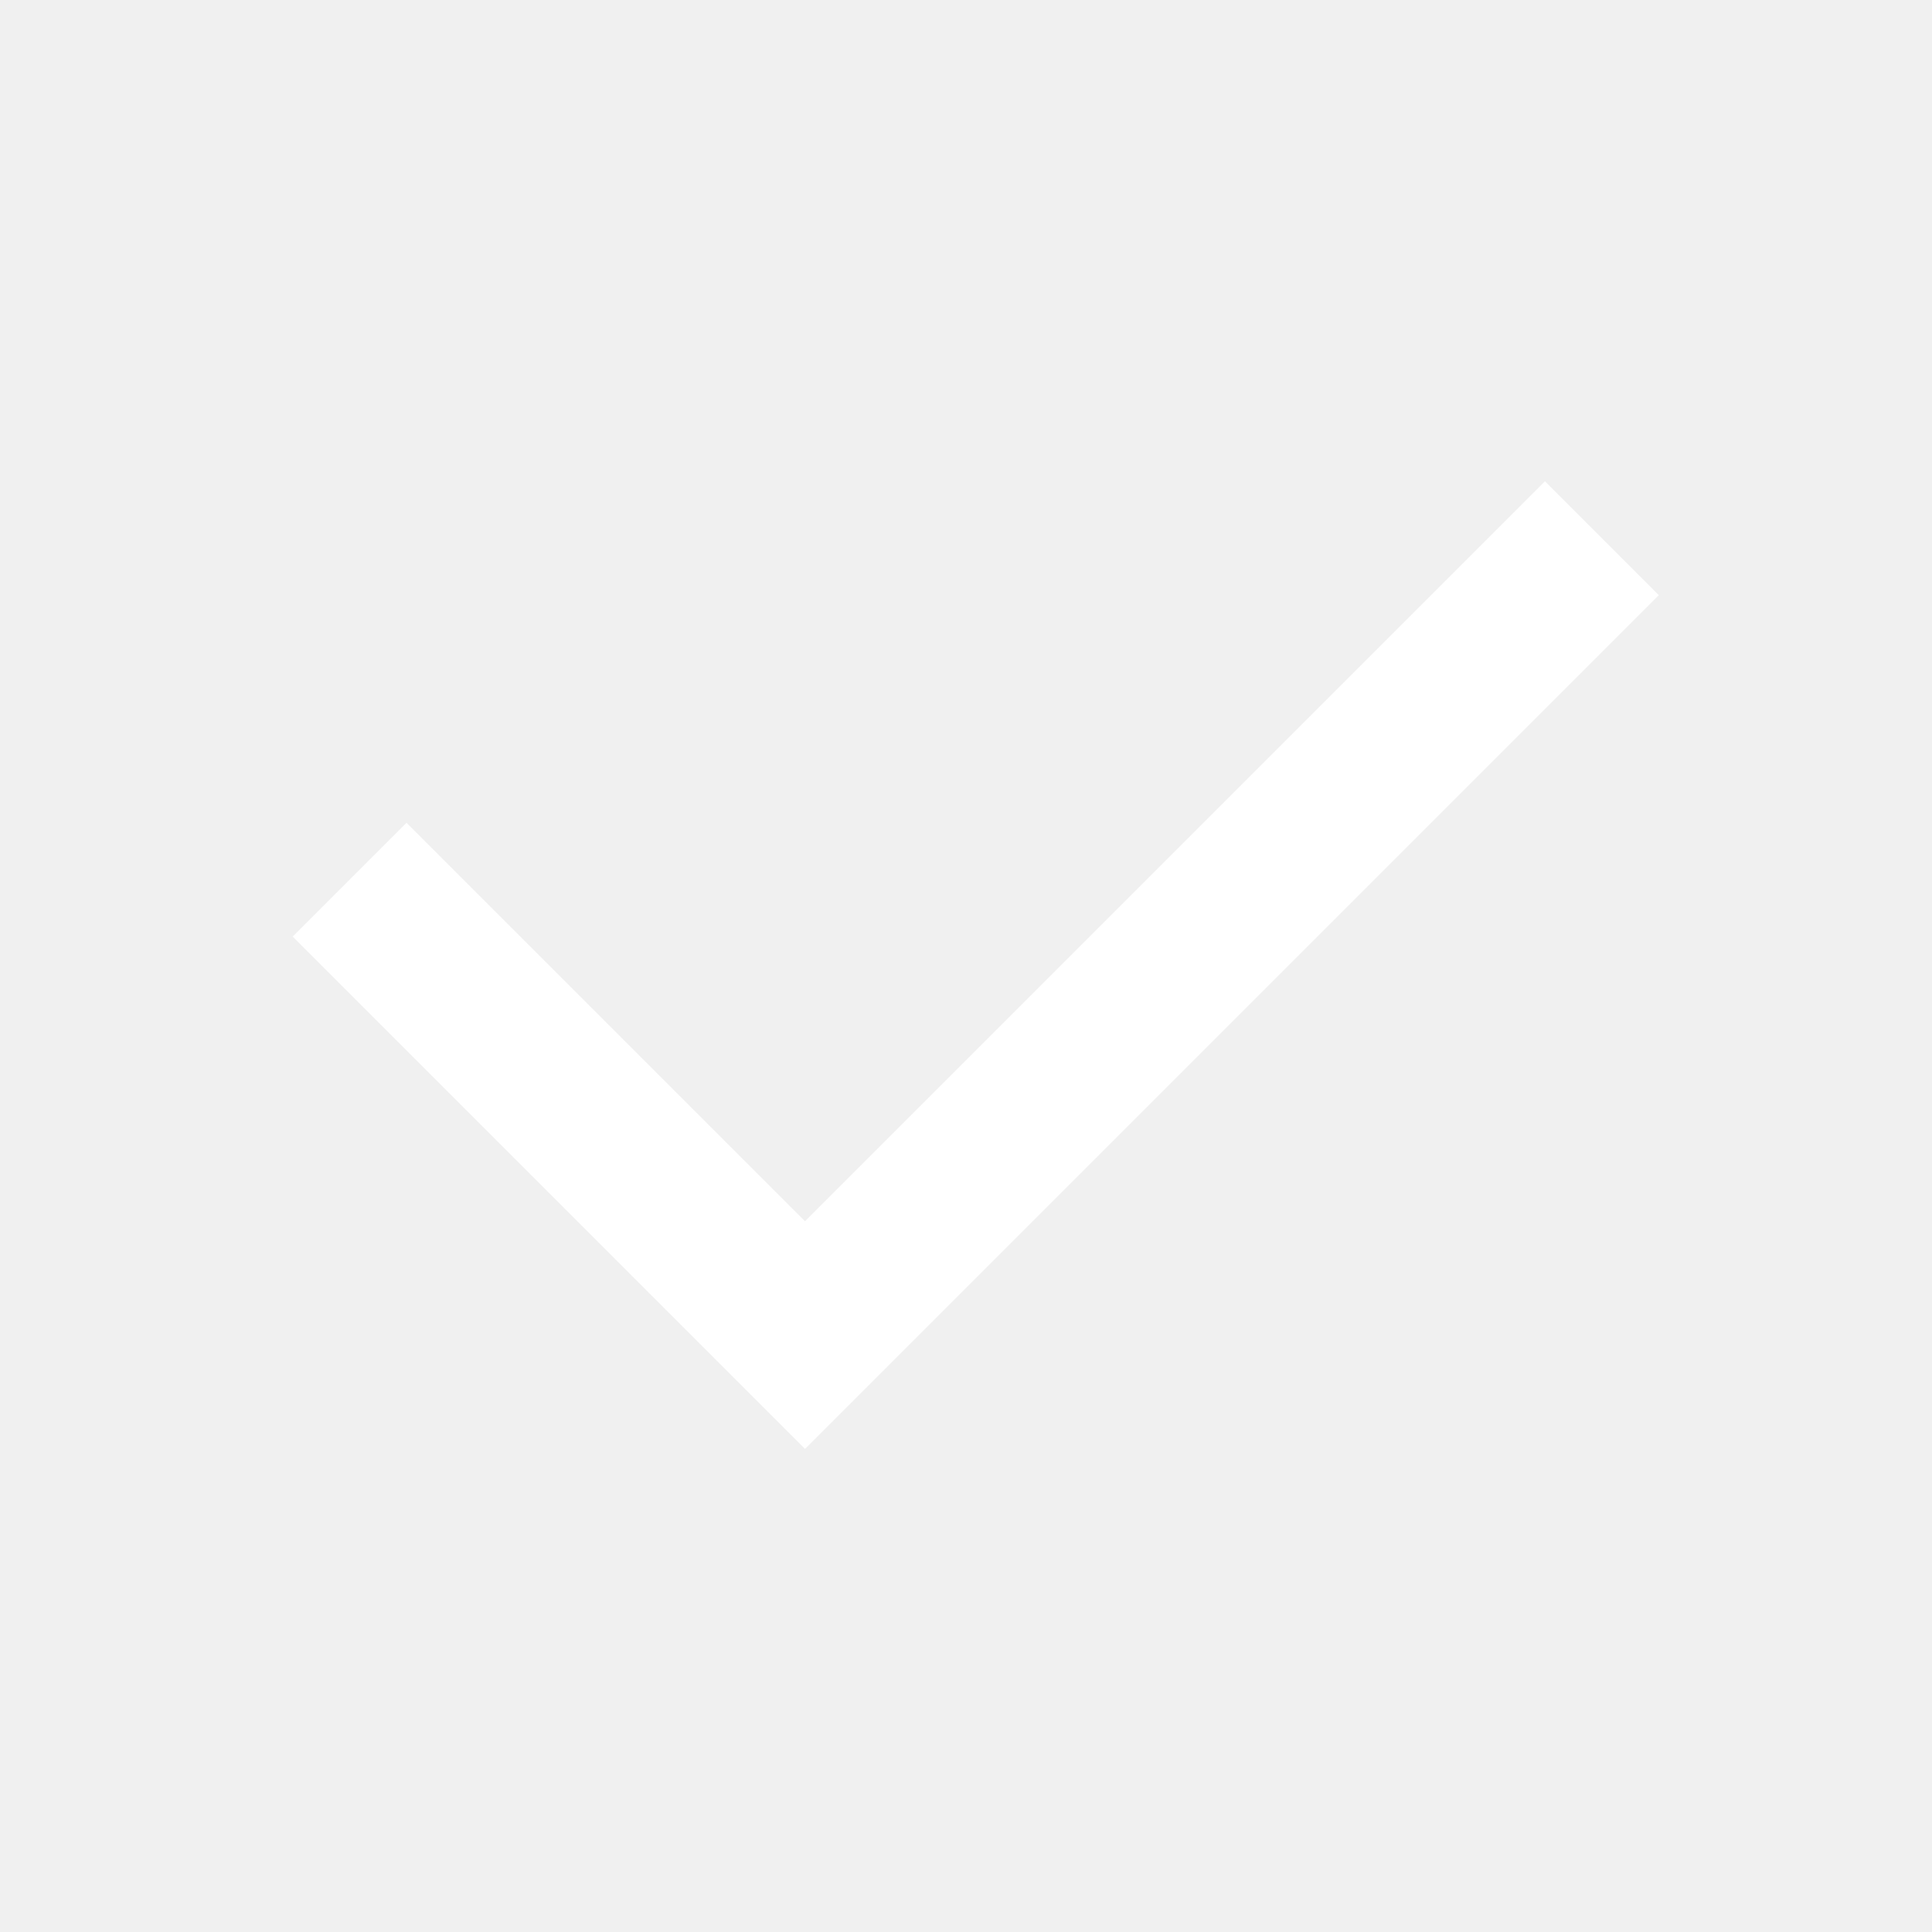
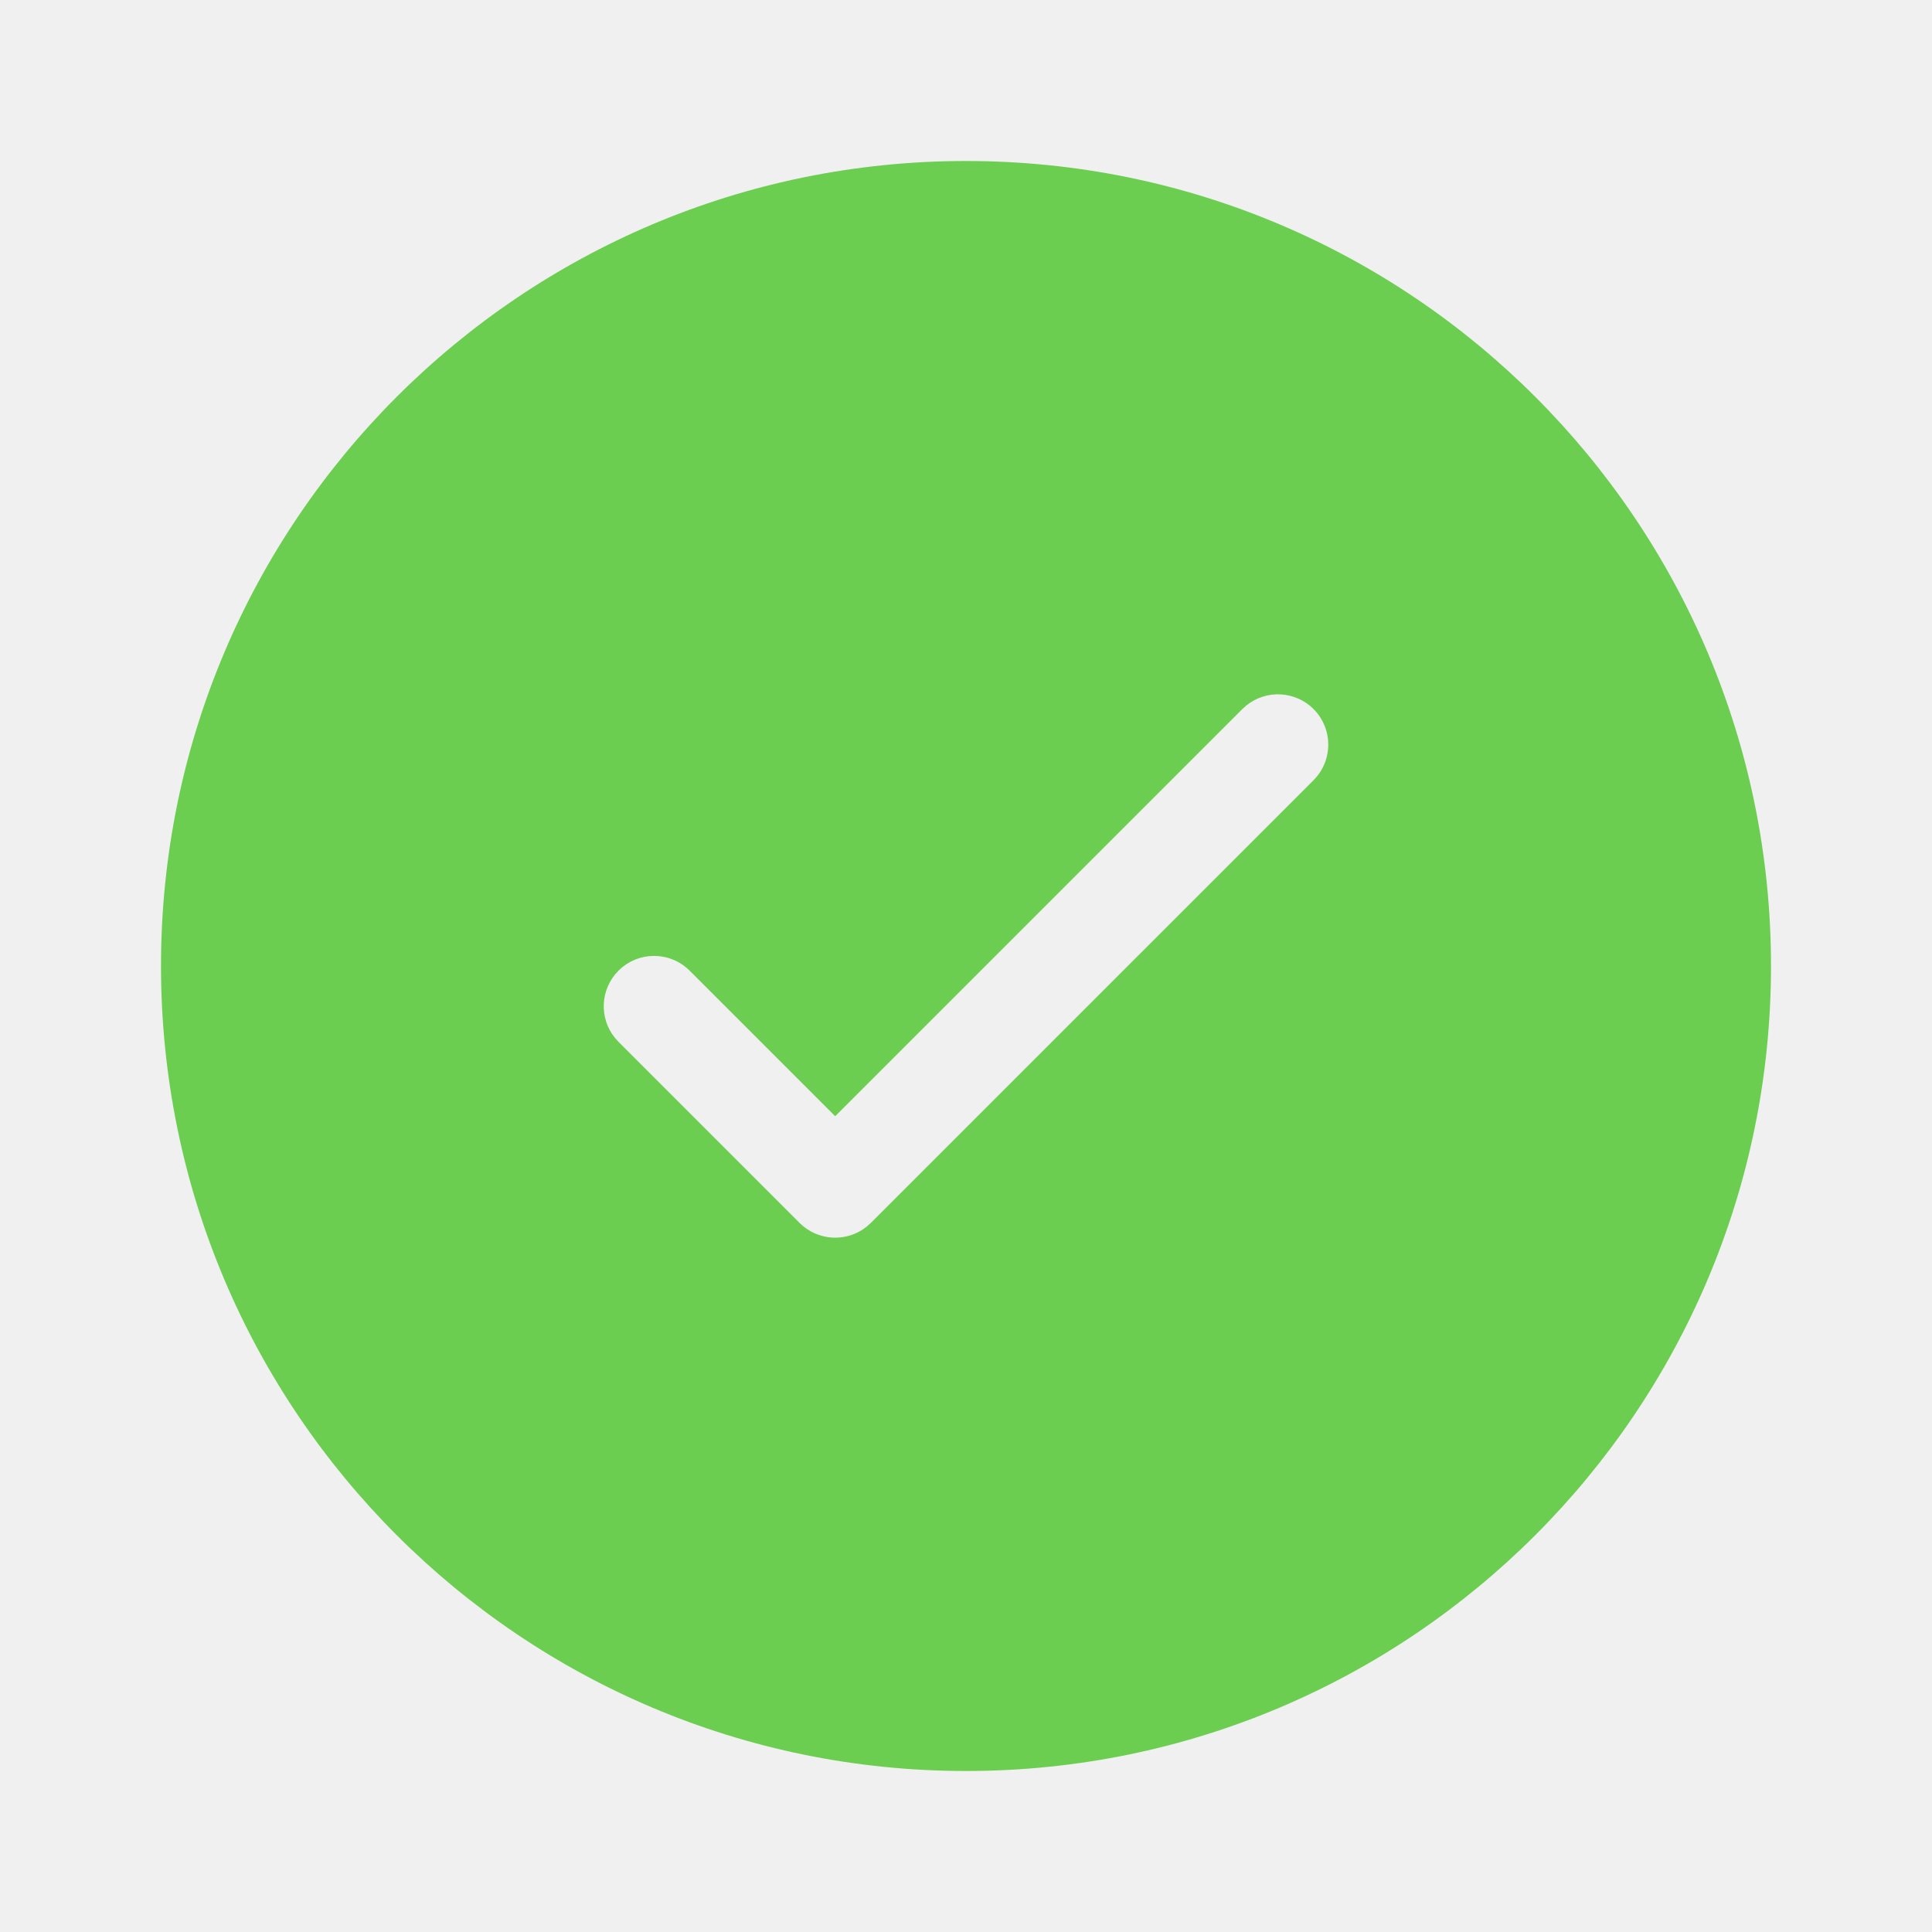
- <svg xmlns="http://www.w3.org/2000/svg" viewBox="0 0 24 24" fill="#ffffff">
-   <path d="M10 15.171L19.192 5.979L20.606 7.393L10 17.999L3.636 11.635L5.05 10.221L10 15.171Z" />
+ <svg xmlns="http://www.w3.org/2000/svg" width="800px" height="800px" viewBox="0 0 48.00 48.00" version="1.1" fill="#000000" stroke="#000000" transform="matrix(1, 0, 0, 1, 0, 0)">
+   <g id="SVGRepo_bgCarrier" stroke-width="0" />
+   <g id="SVGRepo_tracerCarrier" stroke-linecap="round" stroke-linejoin="round" />
+   <g id="SVGRepo_iconCarrier">
+     <g id="🔍-Product-Icons" stroke="none" stroke-width="1" fill="none" fill-rule="evenodd">
+       <g id="ic_fluent_checkmark_circle_48_filled" fill="#6bce50" fill-rule="nonzero">
+         <path d="M24,4 C35.046,4 44,12.954 44,24 C44,35.046 35.046,44 24,44 C12.954,44 4,35.046 4,24 C4,12.954 12.954,4 24,4 Z M32.634,17.616 C32.178,17.161 31.458,17.13 30.968,17.525 L30.866,17.616 L20.75,27.732 L17.134,24.116 C16.646,23.628 15.854,23.628 15.366,24.116 C14.911,24.572 14.88,25.292 15.275,25.782 L15.366,25.884 L19.866,30.384 C20.322,30.839 21.042,30.87 21.532,30.475 L21.634,30.384 L32.634,19.384 C33.122,18.896 33.122,18.104 32.634,17.616 Z" id="🎨-Color"> </path>
+       </g>
+     </g>
+   </g>
</svg>
